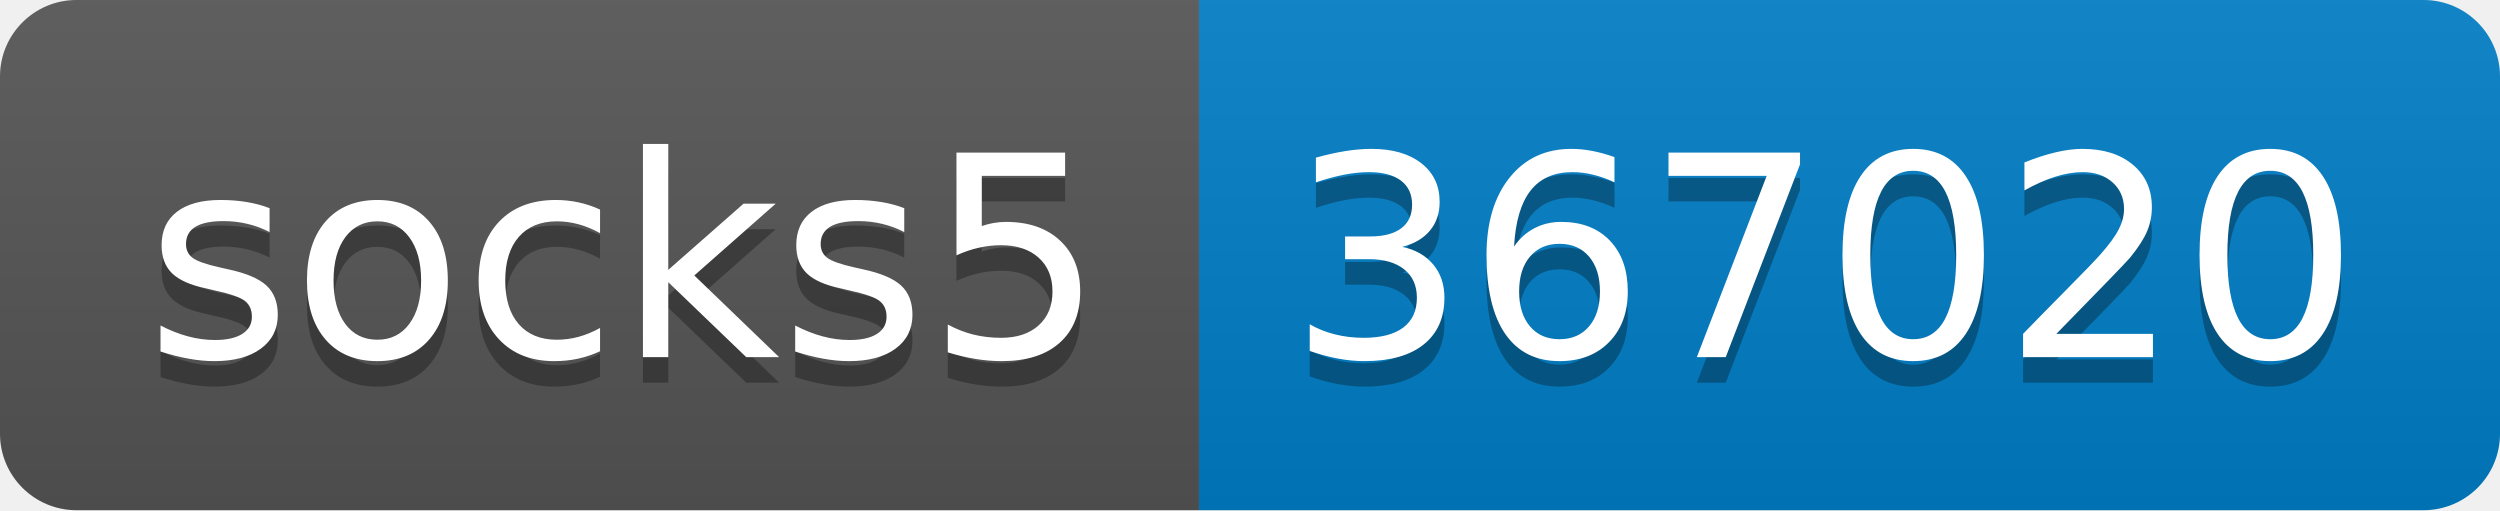
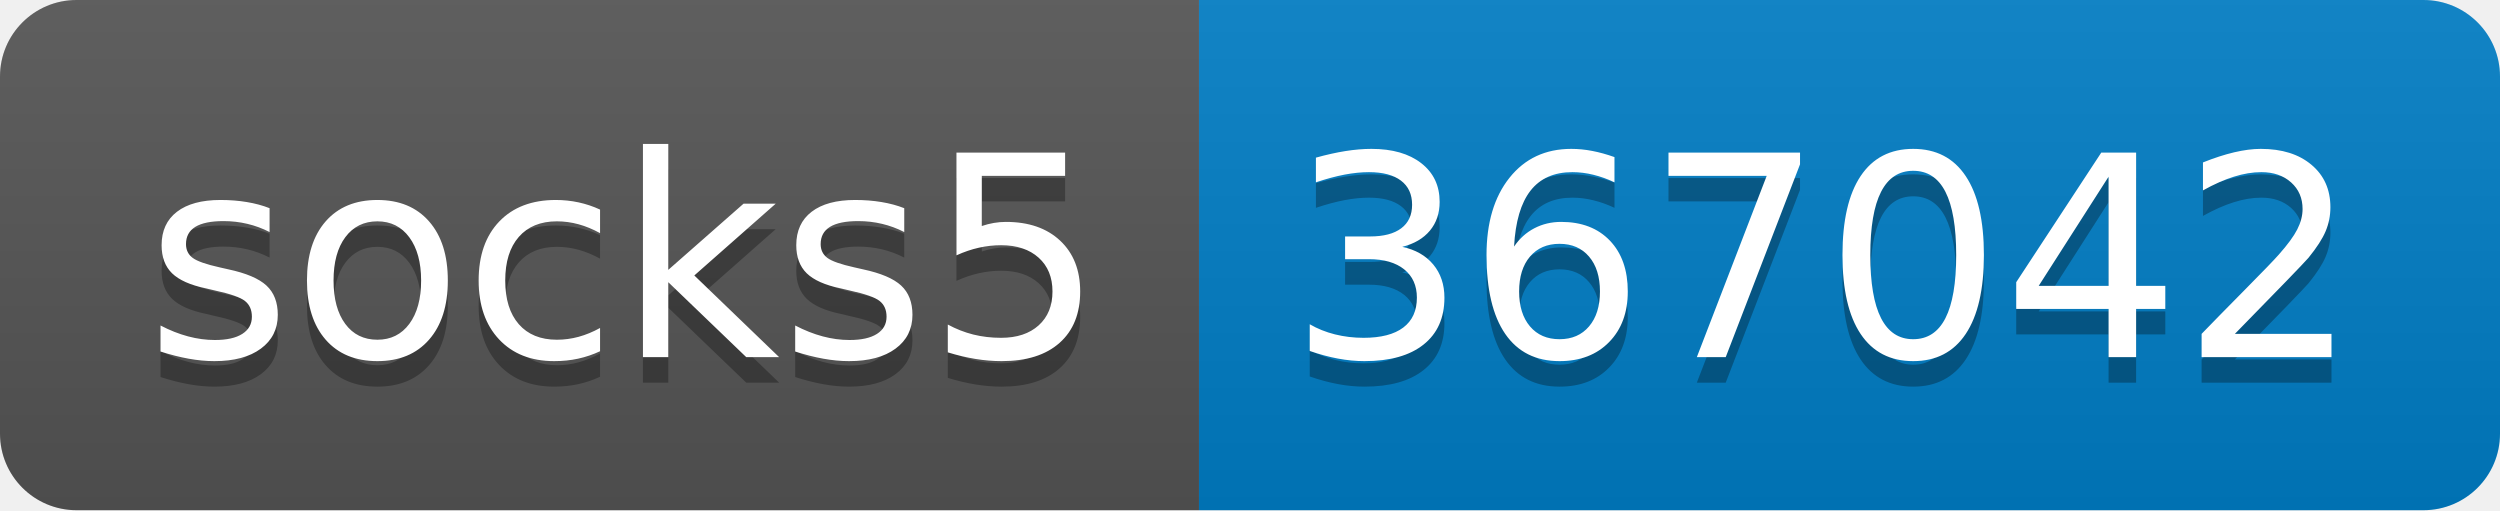
- <svg xmlns="http://www.w3.org/2000/svg" width="98" height="20" role="img" aria-label="socks5: 367020">
+ <svg xmlns="http://www.w3.org/2000/svg" width="98" height="20" role="img" aria-label="socks5: 367042">
  <linearGradient id="s" x2="0" y2="100%">
    <stop offset="0" stop-color="#bbb" stop-opacity=".1" />
    <stop offset="1" stop-opacity=".1" />
  </linearGradient>
  <clipPath id="r">
    <rect width="98" height="20" rx="3" fill="#fff" />
  </clipPath>
  <g clip-path="url(#r)">
    <rect width="47" height="20" fill="#555" />
    <rect x="47" width="51" height="20" fill="#007ec6" />
    <rect width="98" height="20" fill="url(#s)" />
  </g>
  <g fill="#fff" text-anchor="middle" font-family="Verdana,Geneva,DejaVu Sans,sans-serif" text-rendering="geometricPrecision" font-size="110">
    <text aria-hidden="true" x="245" y="150" fill="#010101" fill-opacity=".3" transform="scale(.1)" textLength="370">socks5</text>
    <text x="245" y="140" transform="scale(.1)" fill="#fff" textLength="370">socks5</text>
-     <text aria-hidden="true" x="715" y="150" fill="#010101" fill-opacity=".3" transform="scale(.1)" textLength="410">367020</text>
-     <text x="715" y="140" transform="scale(.1)" fill="#fff" textLength="410">367020</text>
+     <text aria-hidden="true" x="715" y="150" fill="#010101" fill-opacity=".3" transform="scale(.1)" textLength="410">367042</text>
+     <text x="715" y="140" transform="scale(.1)" fill="#fff" textLength="410">367042</text>
  </g>
</svg>
